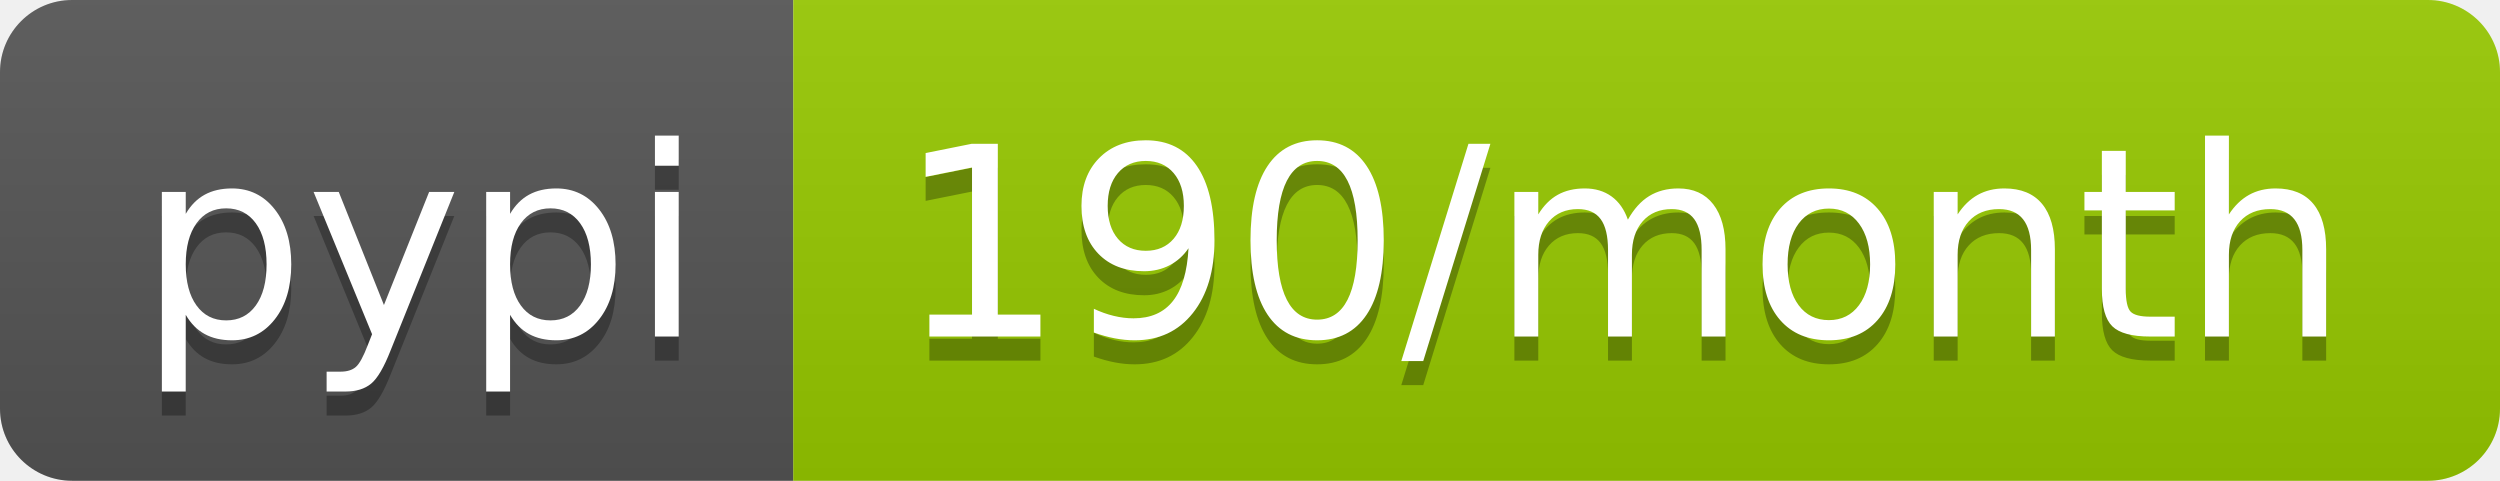
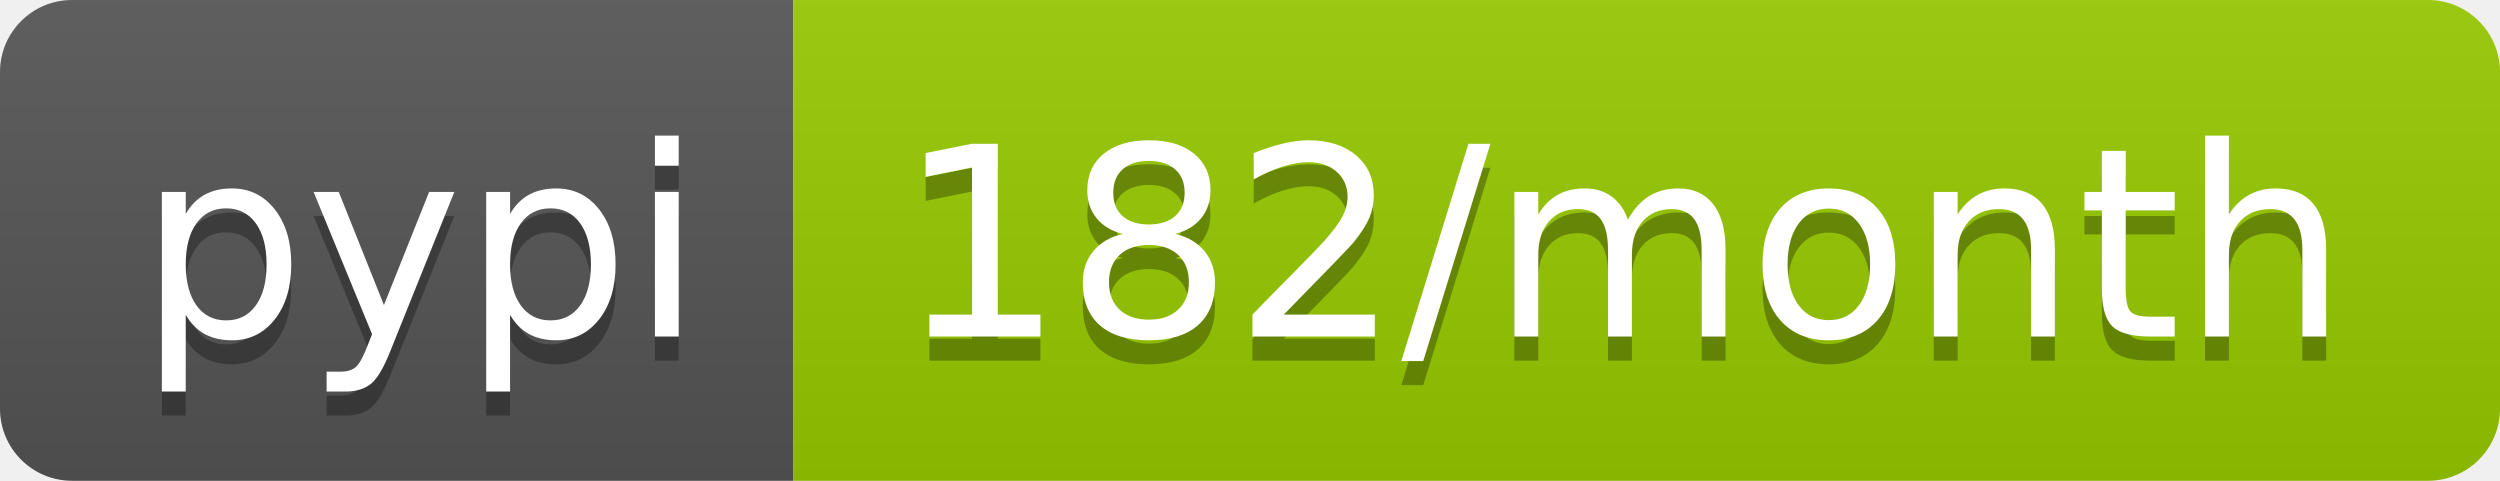
<svg xmlns="http://www.w3.org/2000/svg" width="104" height="20">
  <linearGradient id="b" x2="0" y2="100%">
    <stop offset="0" stop-color="#bbb" stop-opacity=".1" />
    <stop offset="1" stop-opacity=".1" />
  </linearGradient>
  <clipPath id="a">
    <rect width="104" height="20" rx="3" fill="#fff" />
  </clipPath>
  <g clip-path="url(#a)">
    <path fill="#555" d="M0 0h33v20H0z" />
    <path fill="#97ca00" d="M33 0h71v20H33z" />
    <path fill="url(#b)" d="M0 0h104v20H0z" />
  </g>
  <g fill="#fff" text-anchor="middle" font-family="DejaVu Sans,Verdana,Geneva,sans-serif" font-size="110">
    <text x="175" y="150" fill="#010101" fill-opacity=".3" transform="scale(.1)" textLength="230">pypi</text>
    <text x="175" y="140" transform="scale(.1)" textLength="230">pypi</text>
-     <text x="675" y="150" fill="#010101" fill-opacity=".3" transform="scale(.1)" textLength="610">190/month</text>
-     <text x="675" y="140" transform="scale(.1)" textLength="610">190/month</text>
+     <text x="675" y="150" fill="#010101" fill-opacity=".3" transform="scale(.1)" textLength="610">182/month</text>
+     <text x="675" y="140" transform="scale(.1)" textLength="610">182/month</text>
  </g>
</svg>
